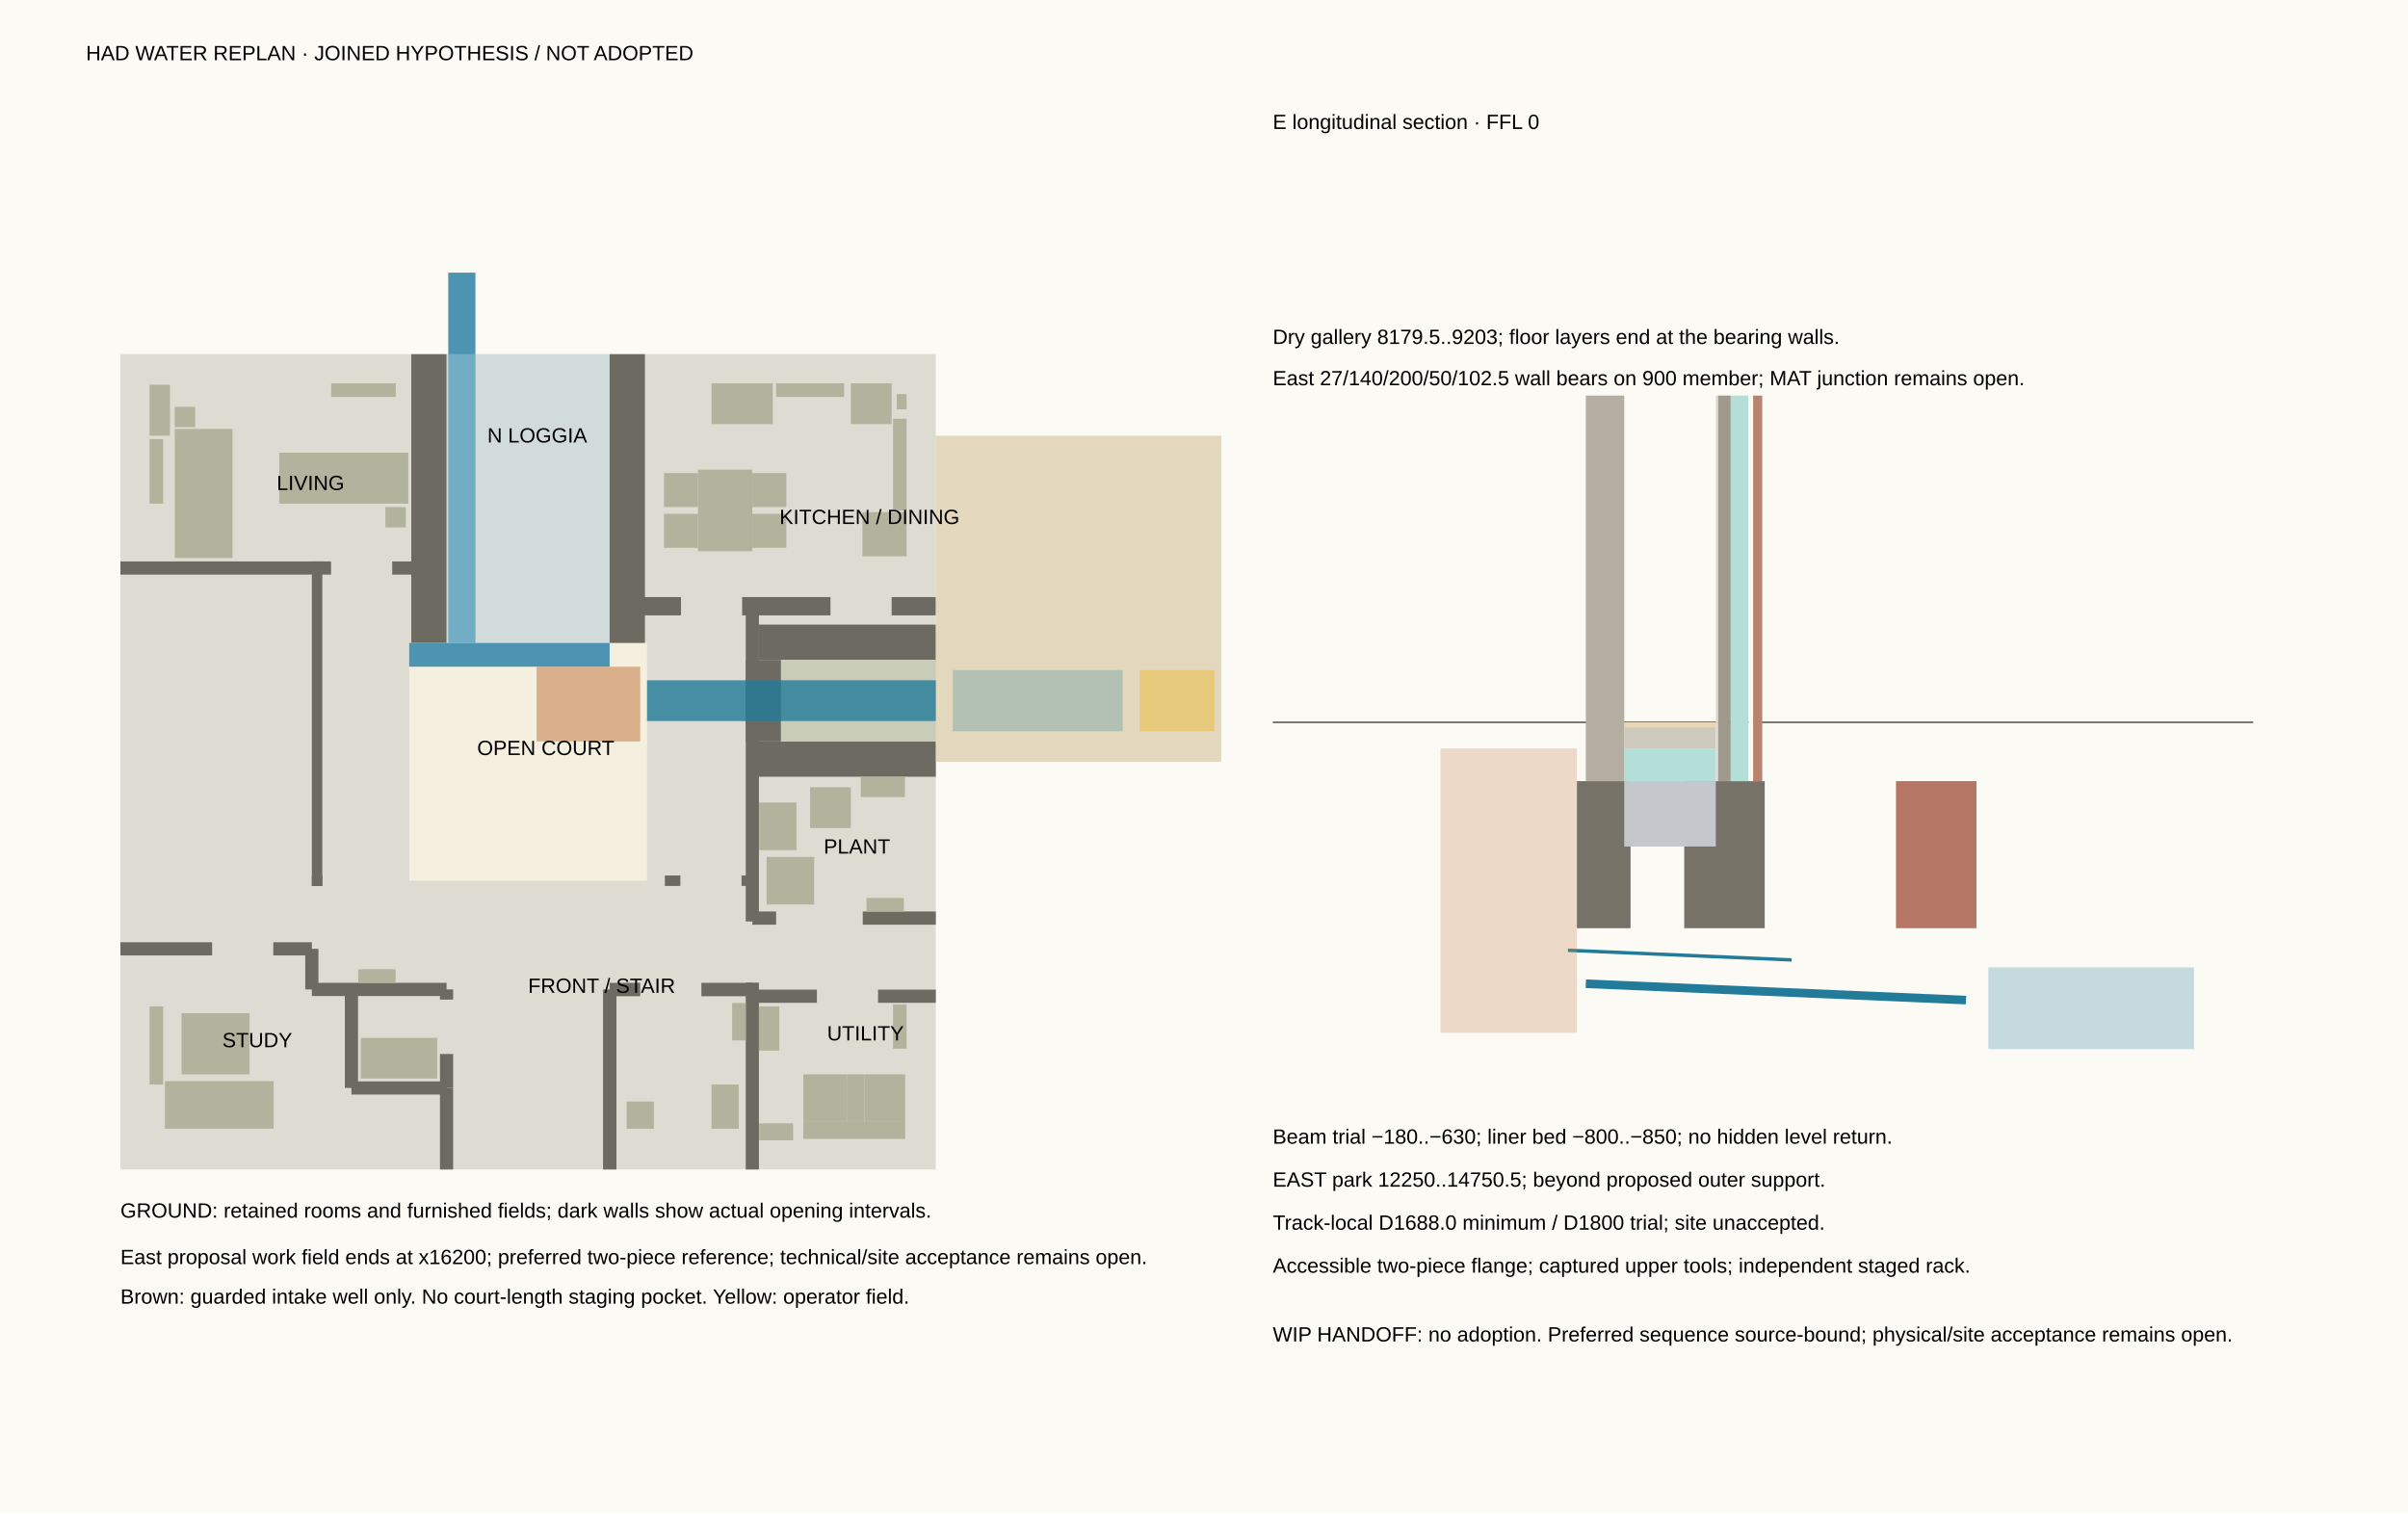
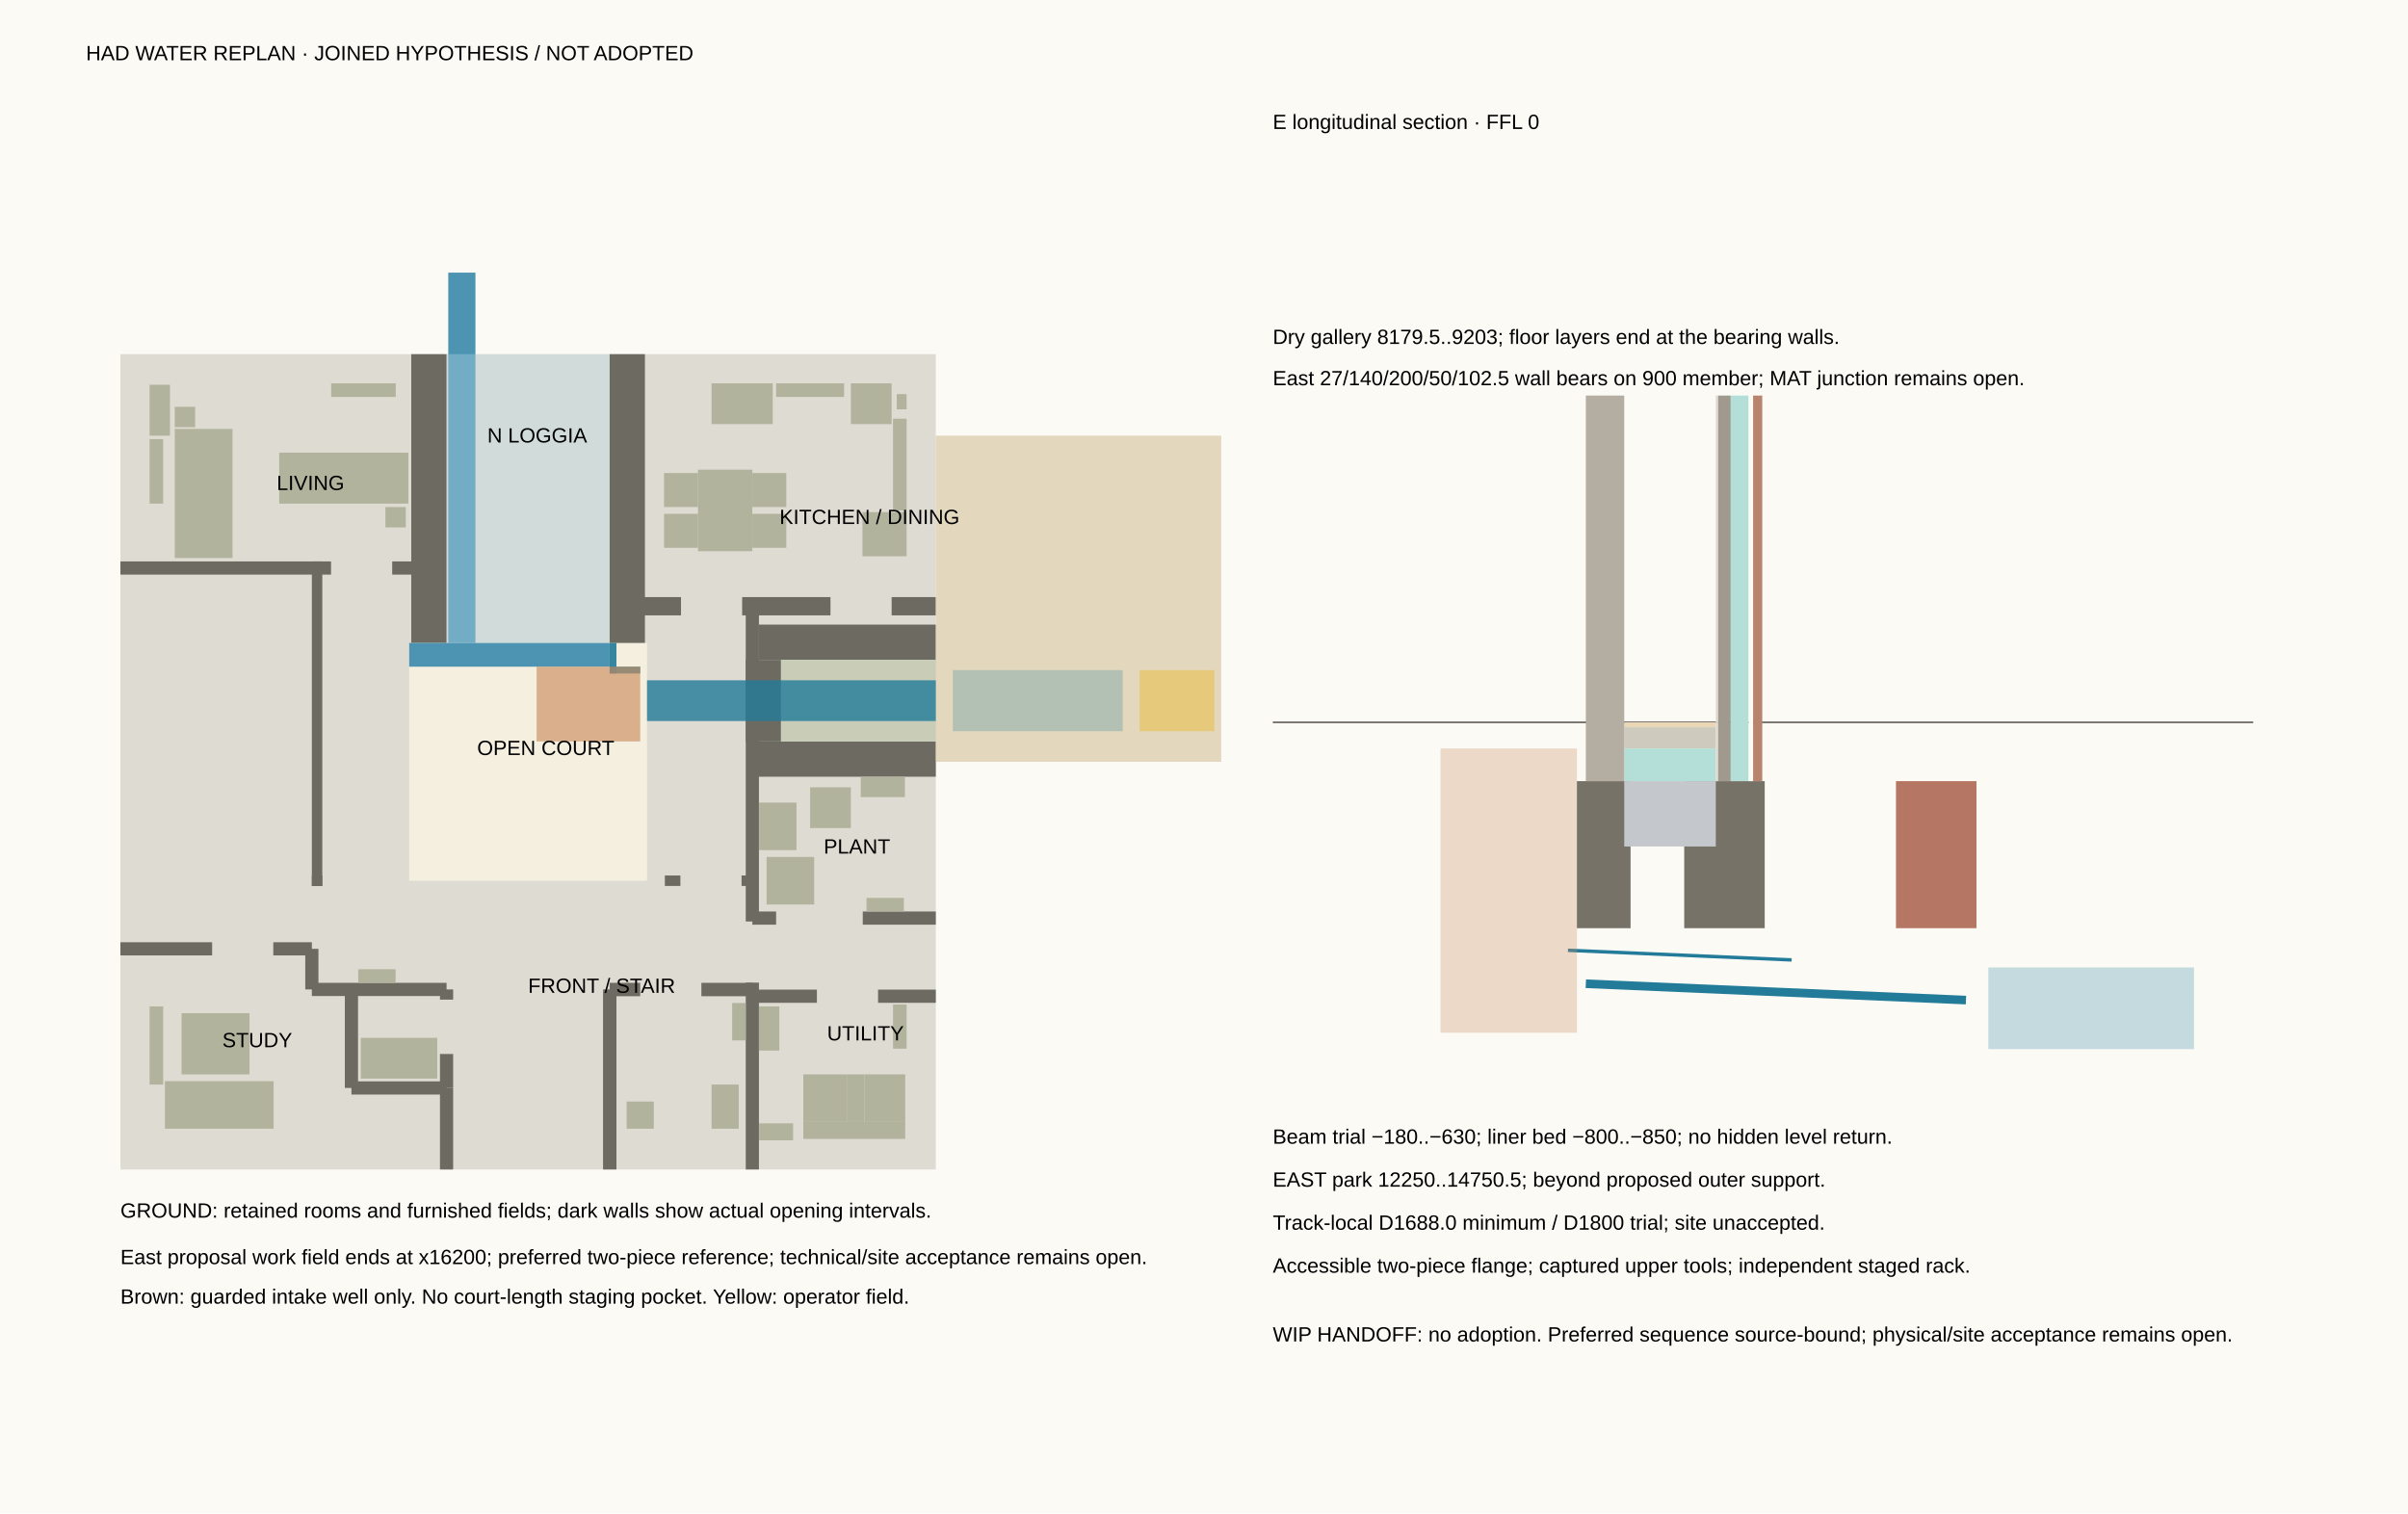
<svg xmlns="http://www.w3.org/2000/svg" width="1400" height="880" viewBox="0 0 1400 880">
  <rect width="1400" height="880" fill="#fbfaf5" />
  <text x="50" y="35" font-size="12" font-family="Arial">HAD WATER REPLAN · JOINED HYPOTHESIS / NOT ADOPTED</text>
  <rect x="70" y="205.926" width="474.074" height="474.074" fill="#dedbd2" opacity="1" />
  <rect x="237.901" y="373.827" width="138.272" height="138.272" fill="#f5efe0" opacity="1" />
  <rect x="255.798" y="632.593" width="7.664" height="47.407" fill="#6d6a62" opacity="1" />
  <rect x="255.798" y="612.84" width="7.664" height="19.753" fill="#6d6a62" opacity="1" />
  <rect x="255.798" y="575.309" width="7.664" height="5.926" fill="#6d6a62" opacity="1" />
  <rect x="200.489" y="575.309" width="7.664" height="57.284" fill="#6d6a62" opacity="1" />
  <rect x="204.321" y="628.76" width="55.309" height="7.664" fill="#6d6a62" opacity="1" />
  <rect x="181.309" y="571.477" width="78.321" height="7.664" fill="#6d6a62" opacity="1" />
  <rect x="177.477" y="551.704" width="7.664" height="23.605" fill="#6d6a62" opacity="1" />
  <rect x="70" y="547.872" width="53.333" height="7.664" fill="#6d6a62" opacity="1" />
  <rect x="158.889" y="547.872" width="22.42" height="7.664" fill="#6d6a62" opacity="1" />
  <rect x="350.612" y="575.309" width="7.783" height="104.691" fill="#6d6a62" opacity="1" />
  <rect x="354.444" y="571.477" width="17.778" height="7.783" fill="#6d6a62" opacity="1" />
  <rect x="407.778" y="571.477" width="29.63" height="7.783" fill="#6d6a62" opacity="1" />
  <rect x="433.575" y="571.358" width="7.664" height="108.642" fill="#6d6a62" opacity="1" />
  <rect x="433.575" y="352.494" width="7.664" height="183.309" fill="#6d6a62" opacity="1" />
  <rect x="437.407" y="575.427" width="37.531" height="7.664" fill="#6d6a62" opacity="1" />
  <rect x="510.494" y="575.427" width="33.58" height="7.664" fill="#6d6a62" opacity="1" />
  <rect x="437.407" y="529.995" width="13.827" height="7.664" fill="#6d6a62" opacity="1" />
  <rect x="501.605" y="529.995" width="42.469" height="7.664" fill="#6d6a62" opacity="1" />
  <rect x="437.407" y="431.111" width="106.667" height="20.523" fill="#6d6a62" opacity="1" />
  <rect x="70" y="326.44" width="122.469" height="7.664" fill="#6d6a62" opacity="1" />
  <rect x="228.025" y="326.44" width="14.914" height="7.664" fill="#6d6a62" opacity="1" />
  <rect x="368.37" y="347.18" width="27.556" height="10.627" fill="#6d6a62" opacity="1" />
  <rect x="431.481" y="347.18" width="51.358" height="10.627" fill="#6d6a62" opacity="1" />
  <rect x="518.395" y="347.18" width="25.679" height="10.627" fill="#6d6a62" opacity="1" />
  <rect x="239.106" y="205.926" width="20.523" height="167.901" fill="#6d6a62" opacity="1" />
  <rect x="354.444" y="205.926" width="20.523" height="167.901" fill="#6d6a62" opacity="1" />
  <rect x="181.309" y="326.44" width="6.084" height="188.701" fill="#6d6a62" opacity="1" />
  <rect x="181.309" y="509.057" width="6.084" height="6.084" fill="#6d6a62" opacity="1" />
  <rect x="386.543" y="509.057" width="9.037" height="6.084" fill="#6d6a62" opacity="1" />
  <rect x="431.136" y="509.057" width="9.037" height="6.084" fill="#6d6a62" opacity="1" />
  <rect x="441.24" y="363.18" width="102.835" height="20.523" fill="#6d6a62" opacity="1" />
  <rect x="433.575" y="383.704" width="20.523" height="47.407" fill="#6d6a62" opacity="1" />
  <rect x="237.901" y="373.827" width="116.543" height="13.827" fill="#4d94b3" opacity="1" />
  <rect x="260.617" y="158.519" width="15.802" height="215.309" fill="#4d94b3" opacity="1" />
  <rect x="259.63" y="205.926" width="94.815" height="167.901" fill="#b8dbe5" opacity="0.35" />
  <rect x="454.099" y="383.704" width="89.975" height="47.407" fill="#a6d8e0" opacity="1" />
  <rect x="454.099" y="383.704" width="89.975" height="47.407" fill="#d9c9a7" opacity="0.7" />
  <rect x="544.074" y="253.333" width="165.926" height="189.63" fill="#d9c9a7" opacity="0.7" />
  <rect x="376.173" y="395.556" width="167.901" height="23.704" fill="#227b99" opacity="0.8" />
+   <rect x="354.444" y="373.827" width="3.951" height="17.778" fill="#227b99" opacity="0.9" />
+   <rect x="354.444" y="387.654" width="17.778" height="3.951" fill="#227b99" opacity="0.9" />
  <rect x="311.975" y="387.654" width="60.247" height="43.457" fill="#cb8e5f" opacity="0.65" />
  <rect x="553.951" y="389.63" width="98.785" height="35.556" fill="#227b99" opacity="0.25" />
  <rect x="662.593" y="389.63" width="43.457" height="35.556" fill="#e8c56a" opacity="0.8" />
  <rect x="95.877" y="628.642" width="63.21" height="27.654" fill="#b2b39d" opacity="1" />
  <rect x="105.556" y="589.136" width="39.506" height="35.556" fill="#b2b39d" opacity="1" />
  <rect x="209.753" y="603.457" width="44.444" height="23.704" fill="#b2b39d" opacity="1" />
  <rect x="413.704" y="630.617" width="15.802" height="25.679" fill="#b2b39d" opacity="1" />
  <rect x="364.321" y="640.494" width="15.802" height="15.802" fill="#b2b39d" opacity="1" />
  <rect x="445.704" y="498.272" width="27.654" height="27.654" fill="#b2b39d" opacity="1" />
  <rect x="441.358" y="466.667" width="21.728" height="27.654" fill="#b2b39d" opacity="1" />
  <rect x="86.968" y="223.704" width="11.852" height="29.63" fill="#b2b39d" opacity="1" />
  <rect x="101.605" y="249.383" width="33.58" height="75.062" fill="#b2b39d" opacity="1" />
  <rect x="101.605" y="236.543" width="11.852" height="11.852" fill="#b2b39d" opacity="1" />
  <rect x="162.346" y="263.21" width="75.062" height="29.63" fill="#b2b39d" opacity="1" />
  <rect x="224.074" y="294.815" width="11.852" height="11.852" fill="#b2b39d" opacity="1" />
  <rect x="405.802" y="273.086" width="31.605" height="47.407" fill="#b2b39d" opacity="1" />
  <rect x="386.049" y="298.765" width="19.753" height="19.753" fill="#b2b39d" opacity="1" />
  <rect x="386.049" y="275.062" width="19.753" height="19.753" fill="#b2b39d" opacity="1" />
  <rect x="437.407" y="298.765" width="19.753" height="19.753" fill="#b2b39d" opacity="1" />
  <rect x="437.407" y="275.062" width="19.753" height="19.753" fill="#b2b39d" opacity="1" />
  <rect x="413.704" y="222.894" width="35.556" height="23.704" fill="#b2b39d" opacity="1" />
  <rect x="494.691" y="222.894" width="23.704" height="23.704" fill="#b2b39d" opacity="1" />
  <rect x="501.427" y="297.778" width="25.679" height="25.679" fill="#b2b39d" opacity="1" />
  <rect x="521.358" y="229.156" width="5.728" height="8.849" fill="#b2b39d" opacity="1" />
  <rect x="86.968" y="585.185" width="7.901" height="45.432" fill="#b2b39d" opacity="1" />
  <rect x="86.968" y="255.309" width="7.901" height="37.531" fill="#b2b39d" opacity="1" />
  <rect x="192.568" y="222.894" width="37.531" height="7.901" fill="#b2b39d" opacity="1" />
  <rect x="519.205" y="243.457" width="7.901" height="53.333" fill="#b2b39d" opacity="1" />
  <rect x="519.205" y="584.079" width="7.901" height="25.679" fill="#b2b39d" opacity="1" />
  <rect x="503.778" y="522.094" width="21.728" height="7.901" fill="#b2b39d" opacity="1" />
  <rect x="208.272" y="563.556" width="21.728" height="7.901" fill="#b2b39d" opacity="1" />
  <rect x="425.674" y="583.21" width="7.901" height="21.728" fill="#b2b39d" opacity="1" />
  <rect x="470.988" y="457.778" width="23.704" height="23.704" fill="#b2b39d" opacity="1" />
  <rect x="500.44" y="451.635" width="25.679" height="11.852" fill="#b2b39d" opacity="1" />
  <rect x="467.037" y="624.691" width="25.679" height="27.654" fill="#b2b39d" opacity="1" />
  <rect x="502.593" y="624.691" width="23.704" height="27.654" fill="#b2b39d" opacity="1" />
  <rect x="467.037" y="652.346" width="59.259" height="9.877" fill="#b2b39d" opacity="1" />
  <rect x="492.716" y="624.691" width="9.877" height="27.654" fill="#b2b39d" opacity="1" />
  <rect x="441.24" y="585.185" width="11.852" height="25.679" fill="#b2b39d" opacity="1" />
  <rect x="441.358" y="653.156" width="19.753" height="9.877" fill="#b2b39d" opacity="1" />
  <rect x="451.235" y="222.894" width="39.506" height="7.901" fill="#b2b39d" opacity="1" />
  <text x="129.259" y="608.889" font-size="12" font-family="Arial">STUDY</text>
  <text x="307.037" y="577.284" font-size="12" font-family="Arial">FRONT / STAIR</text>
  <text x="480.864" y="604.938" font-size="12" font-family="Arial">UTILITY</text>
  <text x="478.889" y="496.296" font-size="12" font-family="Arial">PLANT</text>
  <text x="160.864" y="284.938" font-size="12" font-family="Arial">LIVING</text>
  <text x="453.21" y="304.691" font-size="12" font-family="Arial">KITCHEN / DINING</text>
  <text x="277.407" y="439.012" font-size="12" font-family="Arial">OPEN COURT</text>
  <text x="283.333" y="257.284" font-size="12" font-family="Arial">N LOGGIA</text>
  <text x="70" y="708" font-size="12" font-family="Arial">GROUND: retained rooms and furnished fields; dark walls show actual opening intervals.</text>
  <text x="70" y="735" font-size="12" font-family="Arial">East proposal work field ends at x16200; preferred two-piece reference; technical/site acceptance remains open.</text>
  <text x="70" y="758" font-size="12" font-family="Arial">Brown: guarded intake well only. No court-length staging pocket. Yellow: operator field.</text>
  <text x="740" y="75" font-size="12" font-family="Arial">E longitudinal section · FFL 0</text>
  <line x1="740" y1="420" x2="1310" y2="420" stroke="#6d6a62" />
  <rect x="916.8" y="454.2" width="31.2" height="85.5" fill="#777268" />
  <rect x="979.2" y="454.2" width="46.8" height="85.5" fill="#777268" />
  <rect x="944.334" y="420" width="53.222" height="2.85" fill="#e9d6b5" />
  <rect x="944.334" y="422.85" width="53.222" height="12.35" fill="#cecabd" />
  <rect x="944.334" y="435.2" width="53.222" height="19" fill="#b3dfd8" />
  <rect x="944.334" y="454.2" width="53.222" height="38" fill="#c4c8cc" />
  <rect x="922" y="230" width="22.334" height="224.2" fill="#b4ada1" />
  <rect x="997.556" y="230" width="1.404" height="224.2" fill="#ded8ce" />
  <rect x="998.96" y="230" width="7.28" height="224.2" fill="#9f998e" />
  <rect x="1006.24" y="230" width="10.4" height="224.2" fill="#b3dfd8" />
  <rect x="1016.64" y="230" width="2.6" height="224.2" fill="#fbfaf5" />
  <rect x="1019.24" y="230" width="5.33" height="224.2" fill="#b9846e" />
  <text x="740" y="200" font-size="12" font-family="Arial">Dry gallery 8179.5..9203; floor layers end at the bearing walls.</text>
  <text x="740" y="224" font-size="12" font-family="Arial">East 27/140/200/50/102.5 wall bears on 900 member; MAT junction remains open.</text>
  <rect x="1102.31" y="454.2" width="46.8" height="85.5" fill="#b57663" />
  <path d="M922,572 L1143,581.5" stroke="#227b99" stroke-width="5" fill="none" />
  <path d="M911.6,552.553 L1041.626,558.142" stroke="#227b99" stroke-width="2" fill="none" />
  <rect x="837.5" y="435.2" width="79.3" height="165.3" fill="#cb8e5f" opacity=".3" />
  <rect x="1156" y="562.5" width="119.6" height="47.5" fill="#227b99" opacity=".25" />
  <text x="740" y="665" font-size="12" font-family="Arial">Beam trial −180..−630; liner bed −800..−850; no hidden level return.</text>
  <text x="740" y="690" font-size="12" font-family="Arial">EAST park 12250..14750.5; beyond proposed outer support.</text>
  <text x="740" y="715" font-size="12" font-family="Arial">Track-local D1688.0 minimum / D1800 trial; site unaccepted.</text>
  <text x="740" y="740" font-size="12" font-family="Arial">Accessible two-piece flange; captured upper tools; independent staged rack.</text>
  <text x="740" y="780" font-size="12" font-family="Arial">WIP HANDOFF: no adoption. Preferred sequence source-bound; physical/site acceptance remains open.</text>
</svg>
